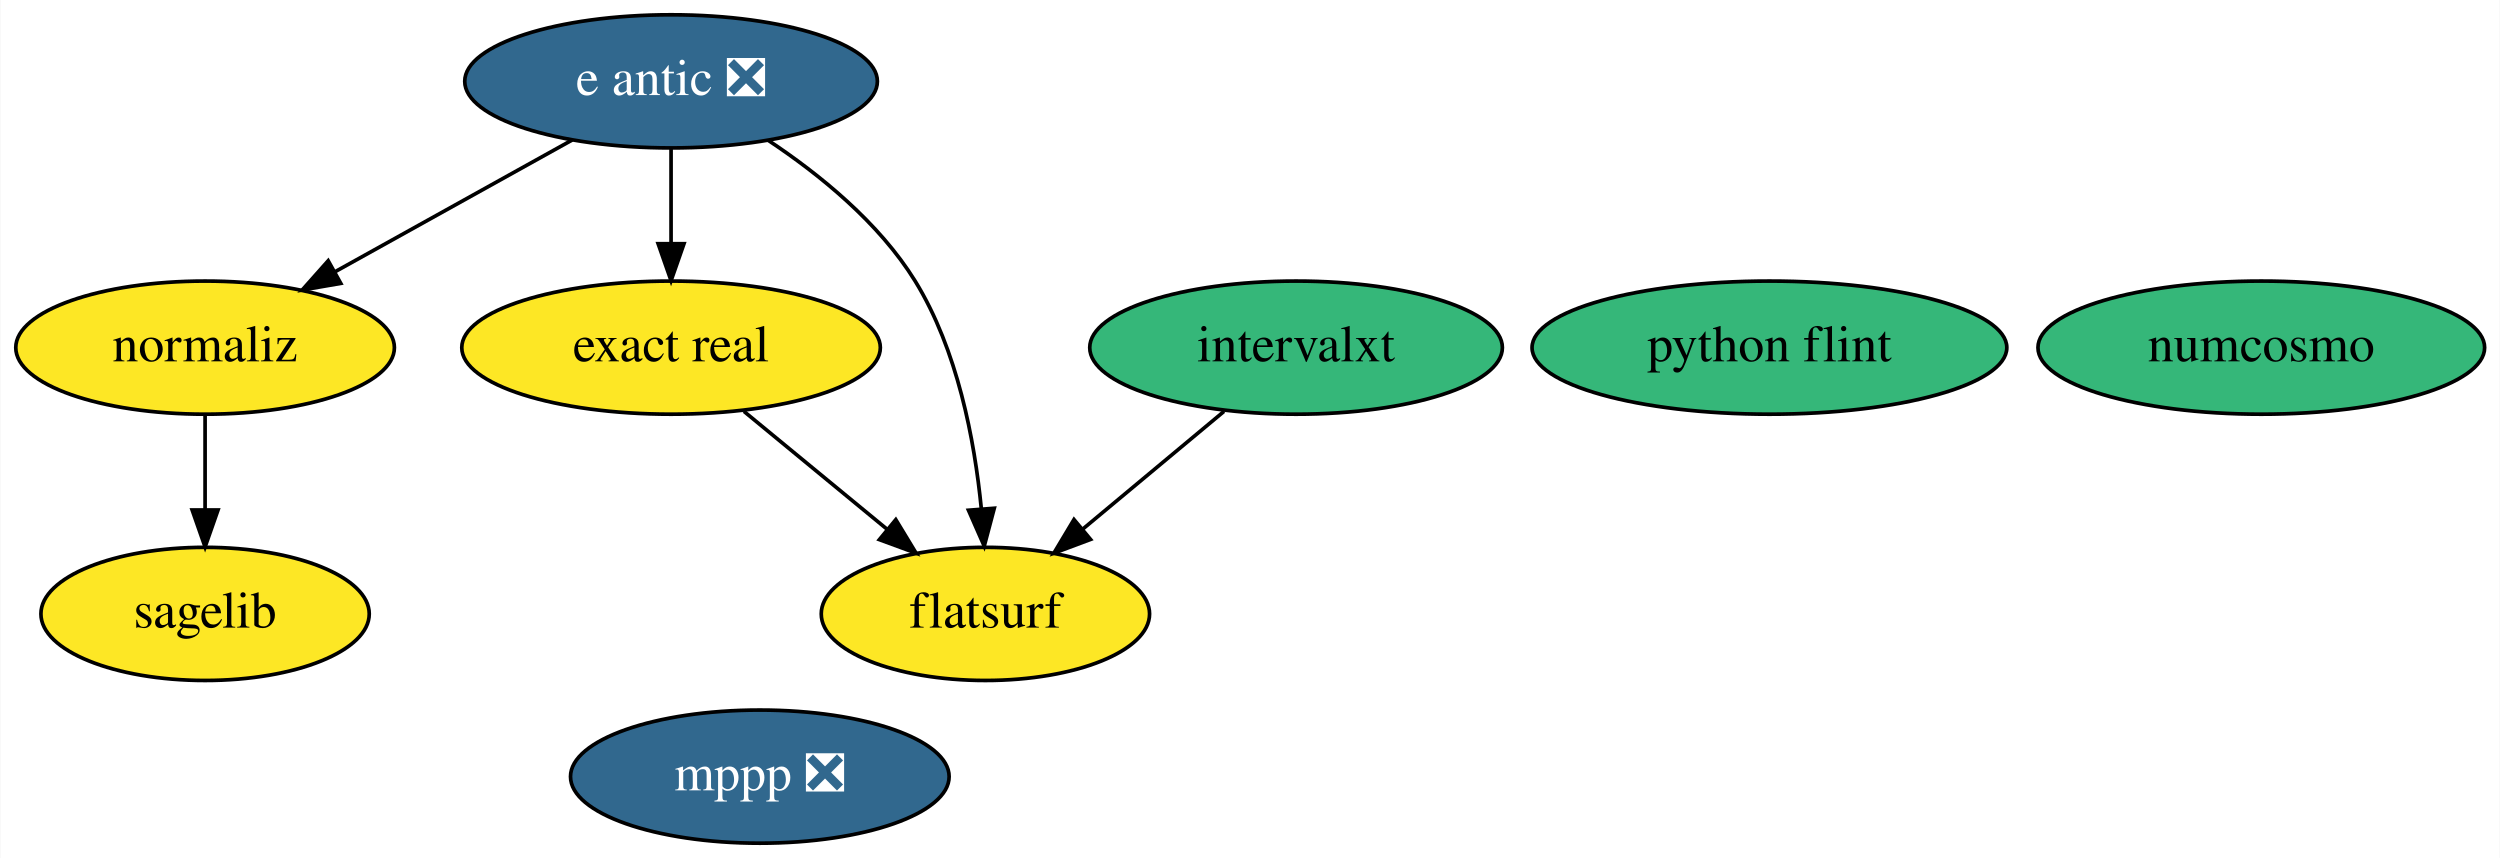
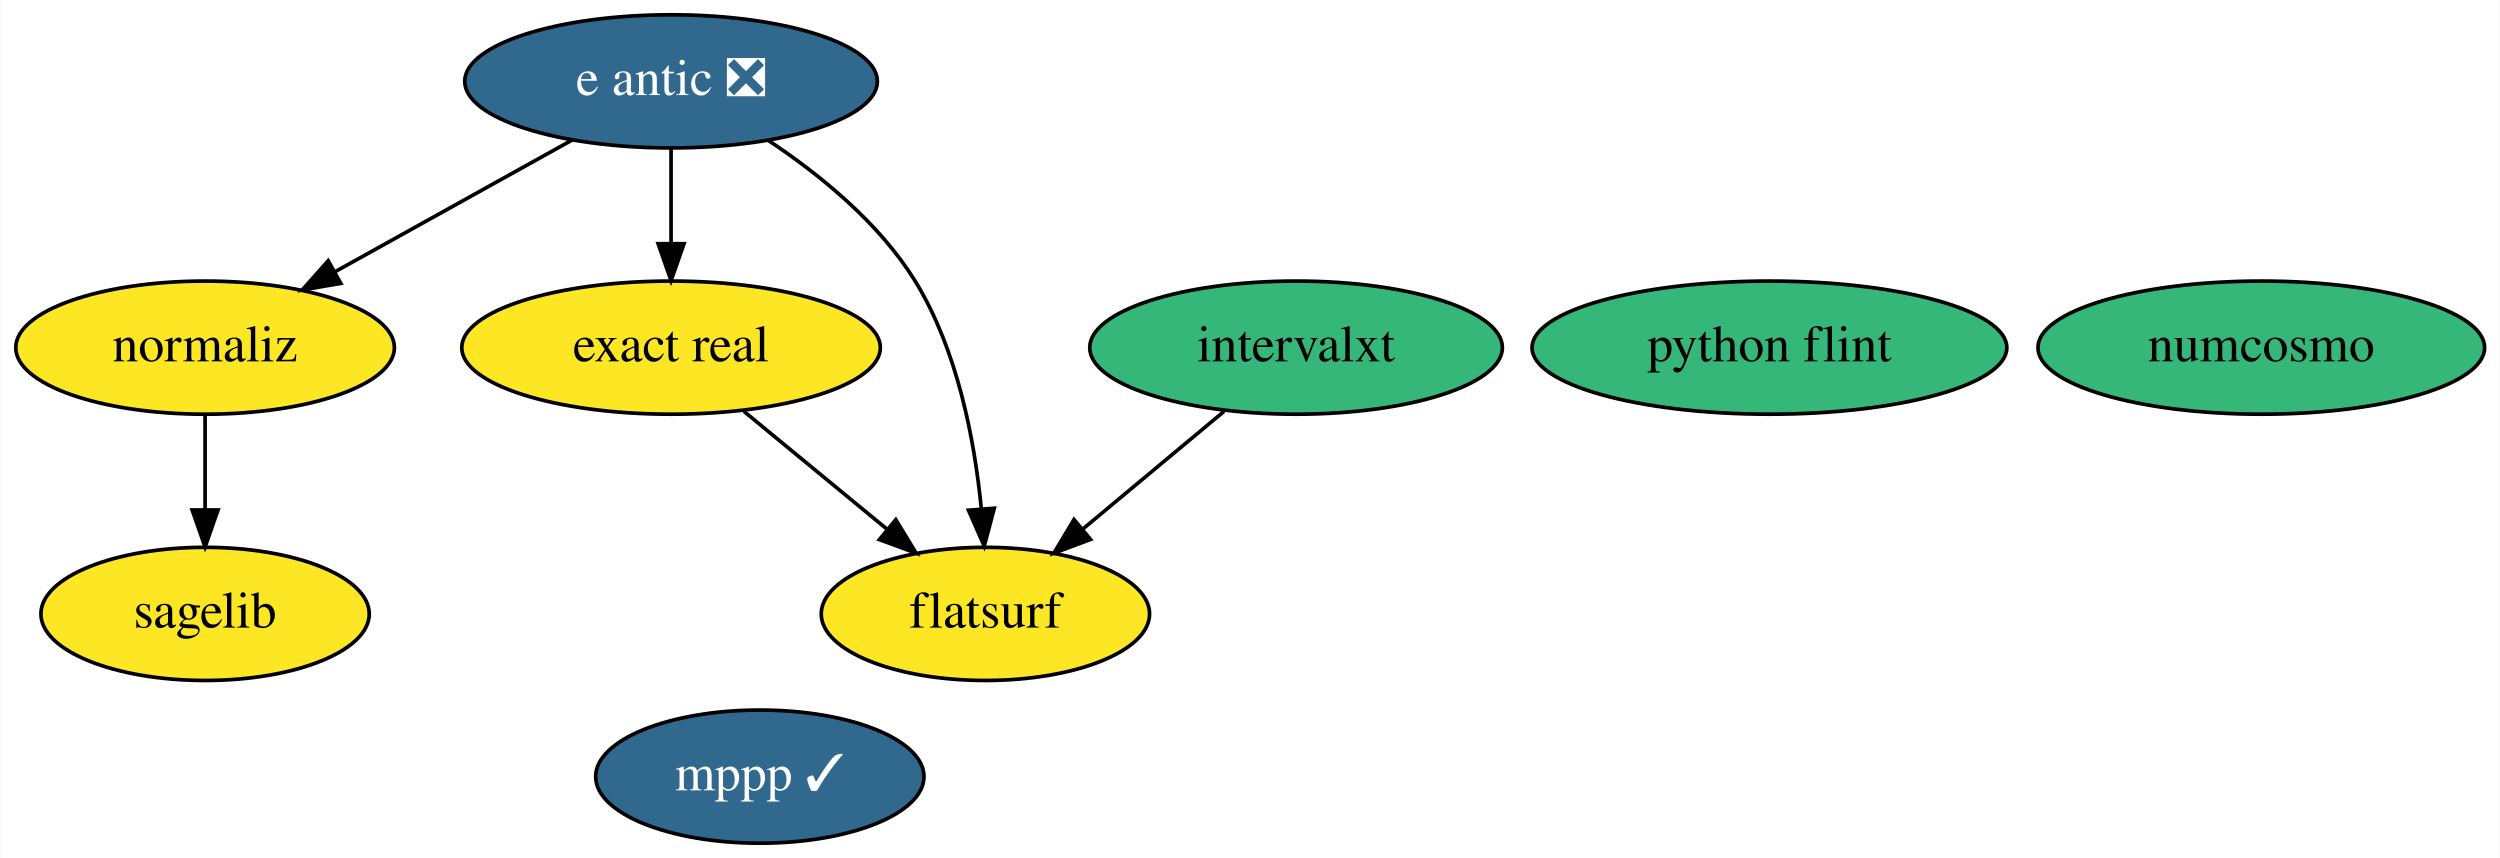
<svg xmlns="http://www.w3.org/2000/svg" xmlns:xlink="http://www.w3.org/1999/xlink" width="676pt" height="232pt" viewBox="0.00 0.00 675.79 232.00">
  <g id="graph0" class="graph" transform="scale(1 1) rotate(0) translate(4 228)">
    <polygon fill="white" stroke="transparent" points="-4,4 -4,-228 671.79,-228 671.79,4 -4,4" />
    <g id="node1" class="node">
      <g id="a_node1">
-         <a xlink:href="https://github.com/conda-forge/mppp-feedstock/pull/45" xlink:title="mppp ❎">
-           <ellipse fill="#31688e" stroke="black" cx="201.35" cy="-18" rx="51.19" ry="18" />
-           <text text-anchor="middle" x="201.35" y="-14.3" font-family="Times,serif" font-size="14.00" fill="white">mppp ❎</text>
+         <a xlink:href="https://github.com/conda-forge/mppp-feedstock/pull/45" xlink:title="mppp ✓">
+           <ellipse fill="#31688e" stroke="black" cx="201.35" cy="-18" rx="44.39" ry="18" />
+           <text text-anchor="middle" x="201.35" y="-14.3" font-family="Times,serif" font-size="14.00" fill="white">mppp ✓</text>
        </a>
      </g>
    </g>
    <g id="node2" class="node">
      <g id="a_node2">
        <a xlink:href="https://github.com/conda-forge/sagelib-feedstock" xlink:title="sagelib">
          <ellipse fill="#fde725" stroke="black" cx="51.35" cy="-62" rx="44.39" ry="18" />
          <text text-anchor="middle" x="51.35" y="-58.3" font-family="Times,serif" font-size="14.00">sagelib</text>
        </a>
      </g>
    </g>
    <g id="node3" class="node">
      <g id="a_node3">
        <a xlink:href="https://github.com/conda-forge/numcosmo-feedstock" xlink:title="numcosmo">
          <ellipse fill="#35b779" stroke="black" cx="607.35" cy="-134" rx="60.39" ry="18" />
          <text text-anchor="middle" x="607.35" y="-130.3" font-family="Times,serif" font-size="14.00">numcosmo</text>
        </a>
      </g>
    </g>
    <g id="node4" class="node">
      <g id="a_node4">
        <a xlink:href="https://github.com/conda-forge/python-flint-feedstock" xlink:title="python flint">
          <ellipse fill="#35b779" stroke="black" cx="474.35" cy="-134" rx="64.19" ry="18" />
          <text text-anchor="middle" x="474.35" y="-130.3" font-family="Times,serif" font-size="14.00">python flint</text>
        </a>
      </g>
    </g>
    <g id="node5" class="node">
      <g id="a_node5">
        <a xlink:href="https://github.com/conda-forge/e-antic-feedstock/pull/37" xlink:title="e antic ❎">
          <ellipse fill="#31688e" stroke="black" cx="177.35" cy="-206" rx="55.79" ry="18" />
          <text text-anchor="middle" x="177.35" y="-202.3" font-family="Times,serif" font-size="14.00" fill="white">e antic ❎</text>
        </a>
      </g>
    </g>
    <g id="node6" class="node">
      <g id="a_node6">
        <a xlink:href="https://github.com/conda-forge/normaliz-feedstock" xlink:title="normaliz">
          <ellipse fill="#fde725" stroke="black" cx="51.35" cy="-134" rx="51.19" ry="18" />
          <text text-anchor="middle" x="51.35" y="-130.3" font-family="Times,serif" font-size="14.00">normaliz</text>
        </a>
      </g>
    </g>
    <g id="edge3" class="edge">
      <path fill="none" stroke="black" d="M150.62,-190.15C131.96,-179.78 106.84,-165.83 86.54,-154.55" />
      <polygon fill="black" stroke="black" points="88.04,-151.38 77.6,-149.58 84.64,-157.5 88.04,-151.38" />
    </g>
    <g id="node7" class="node">
      <g id="a_node7">
        <a xlink:href="https://github.com/conda-forge/exact-real-feedstock" xlink:title="exact real">
          <ellipse fill="#fde725" stroke="black" cx="177.35" cy="-134" rx="56.59" ry="18" />
          <text text-anchor="middle" x="177.35" y="-130.3" font-family="Times,serif" font-size="14.00">exact real</text>
        </a>
      </g>
    </g>
    <g id="edge1" class="edge">
      <path fill="none" stroke="black" d="M177.35,-187.7C177.35,-179.98 177.35,-170.71 177.35,-162.11" />
      <polygon fill="black" stroke="black" points="180.85,-162.1 177.35,-152.1 173.85,-162.1 180.85,-162.1" />
    </g>
    <g id="node9" class="node">
      <g id="a_node9">
        <a xlink:href="https://github.com/conda-forge/flatsurf-feedstock" xlink:title="flatsurf">
          <ellipse fill="#fde725" stroke="black" cx="262.35" cy="-62" rx="44.39" ry="18" />
          <text text-anchor="middle" x="262.35" y="-58.3" font-family="Times,serif" font-size="14.00">flatsurf</text>
        </a>
      </g>
    </g>
    <g id="edge2" class="edge">
      <path fill="none" stroke="black" d="M203.6,-190.07C217.49,-180.85 233.63,-167.76 243.35,-152 254.78,-133.45 259.41,-109.05 261.24,-90.49" />
      <polygon fill="black" stroke="black" points="264.75,-90.57 262.03,-80.33 257.77,-90.03 264.75,-90.57" />
    </g>
    <g id="edge4" class="edge">
      <path fill="none" stroke="black" d="M51.35,-115.7C51.35,-107.98 51.35,-98.71 51.35,-90.11" />
      <polygon fill="black" stroke="black" points="54.85,-90.1 51.35,-80.1 47.85,-90.1 54.85,-90.1" />
    </g>
    <g id="edge5" class="edge">
      <path fill="none" stroke="black" d="M197.06,-116.76C208.57,-107.29 223.23,-95.21 235.75,-84.9" />
      <polygon fill="black" stroke="black" points="238.12,-87.49 243.61,-78.43 233.67,-82.08 238.12,-87.49" />
    </g>
    <g id="node8" class="node">
      <g id="a_node8">
        <a xlink:href="https://github.com/conda-forge/intervalxt-feedstock" xlink:title="intervalxt">
          <ellipse fill="#35b779" stroke="black" cx="346.35" cy="-134" rx="55.79" ry="18" />
          <text text-anchor="middle" x="346.35" y="-130.3" font-family="Times,serif" font-size="14.00">intervalxt</text>
        </a>
      </g>
    </g>
    <g id="edge6" class="edge">
      <path fill="none" stroke="black" d="M326.86,-116.76C315.49,-107.29 301,-95.21 288.63,-84.9" />
      <polygon fill="black" stroke="black" points="290.78,-82.14 280.86,-78.43 286.3,-87.52 290.78,-82.14" />
    </g>
  </g>
</svg>
